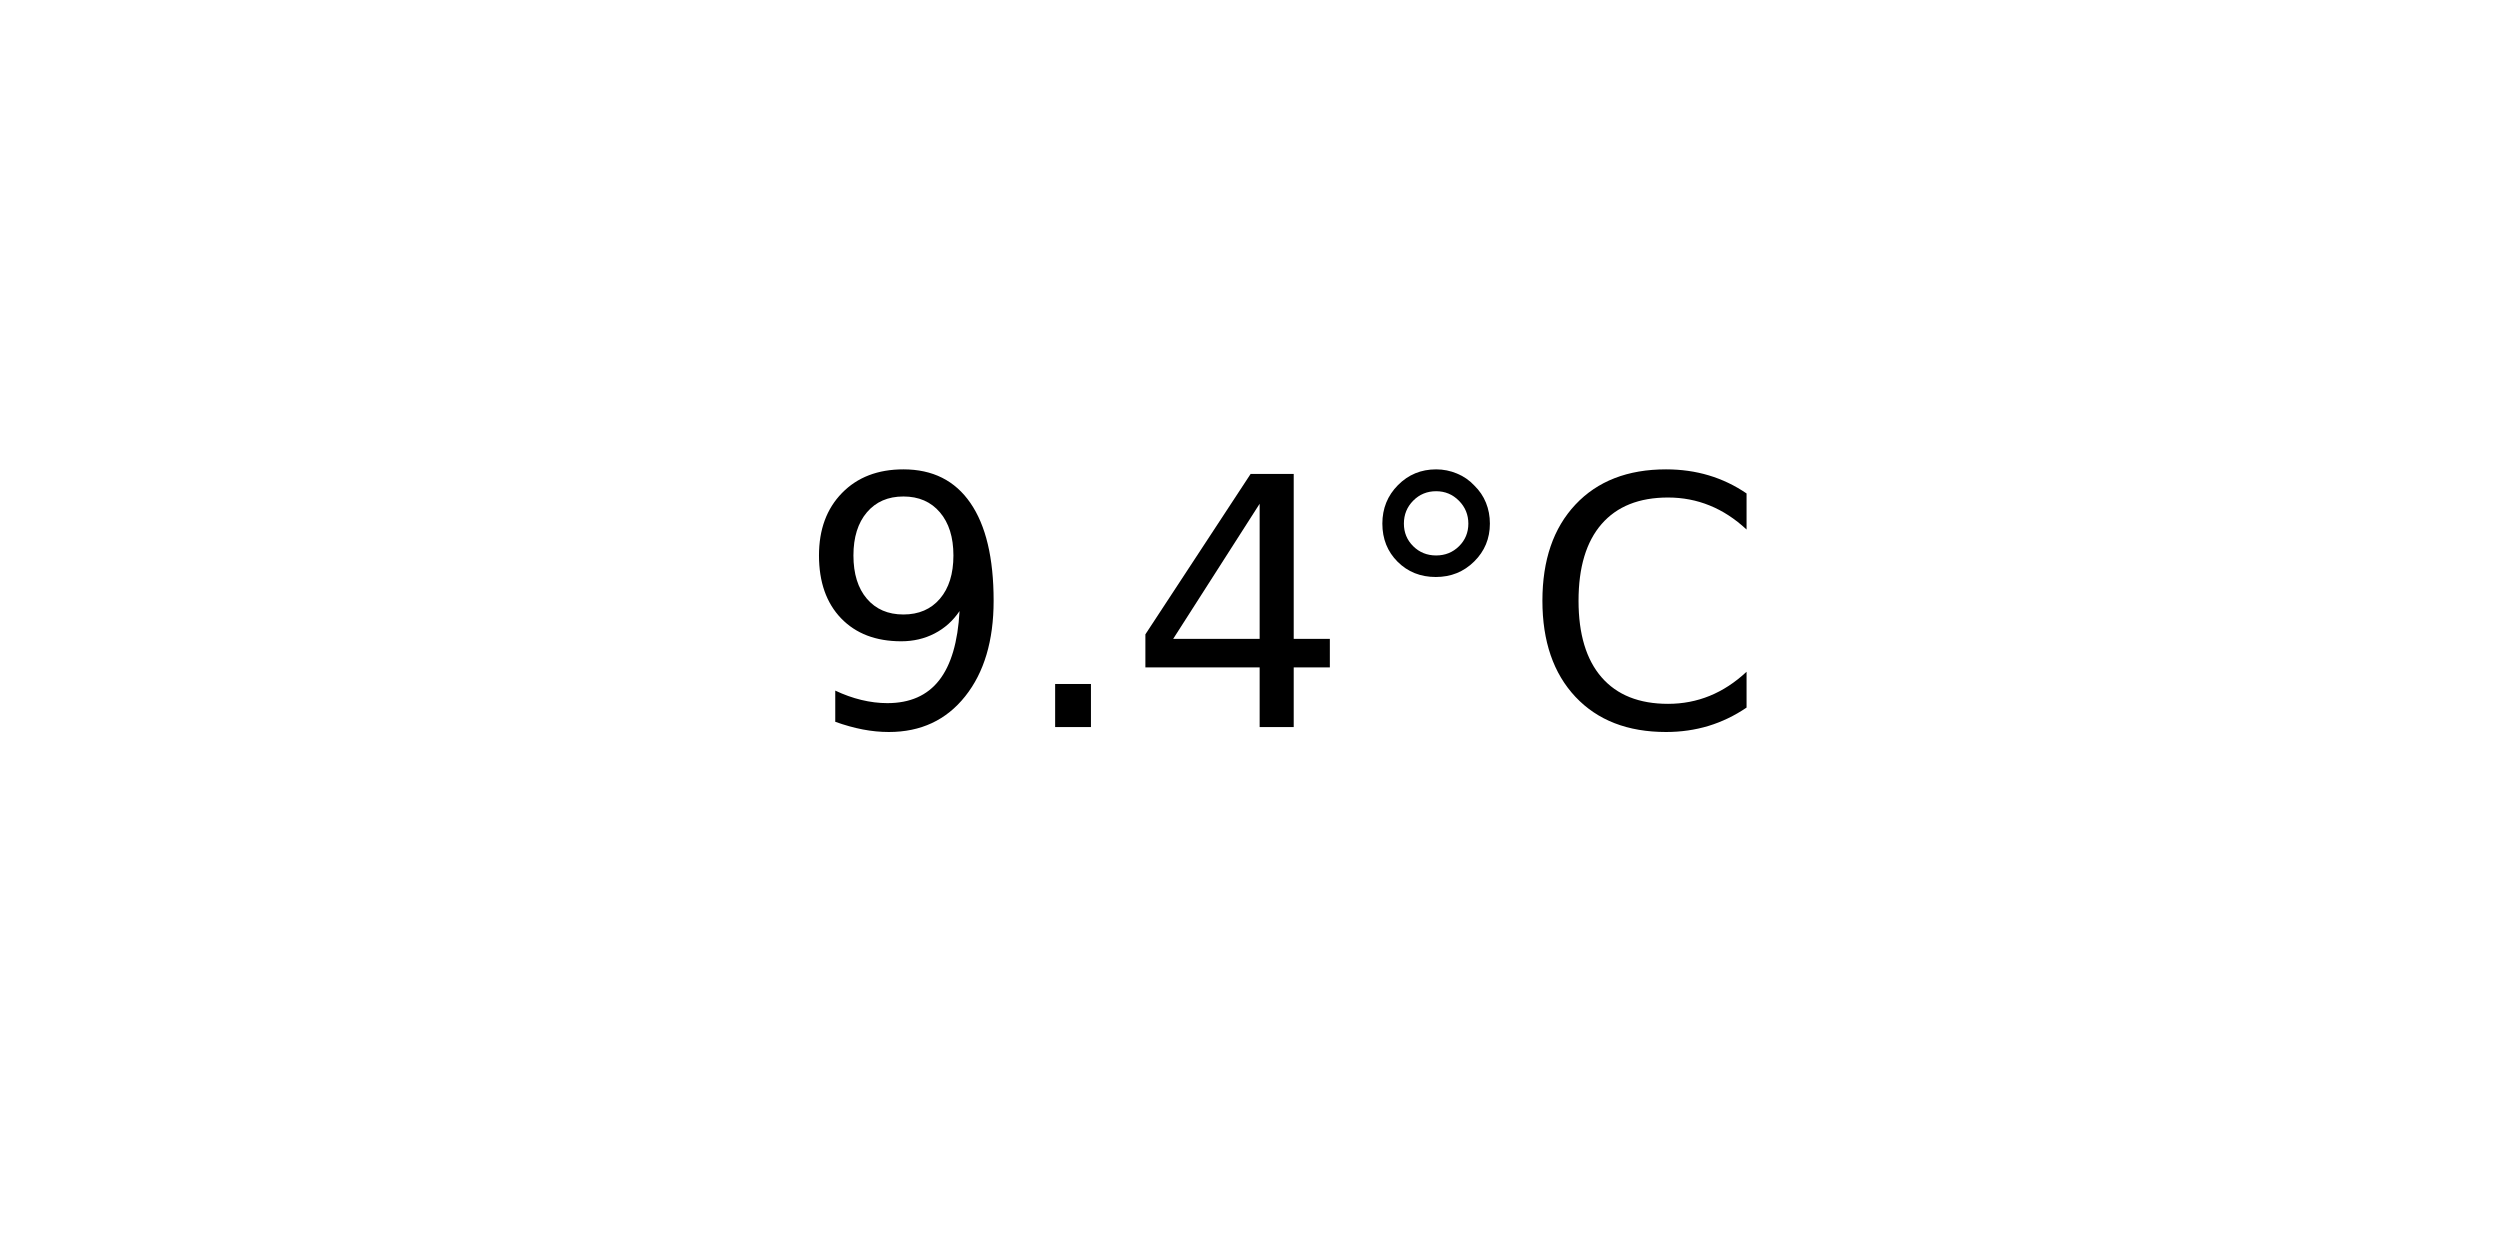
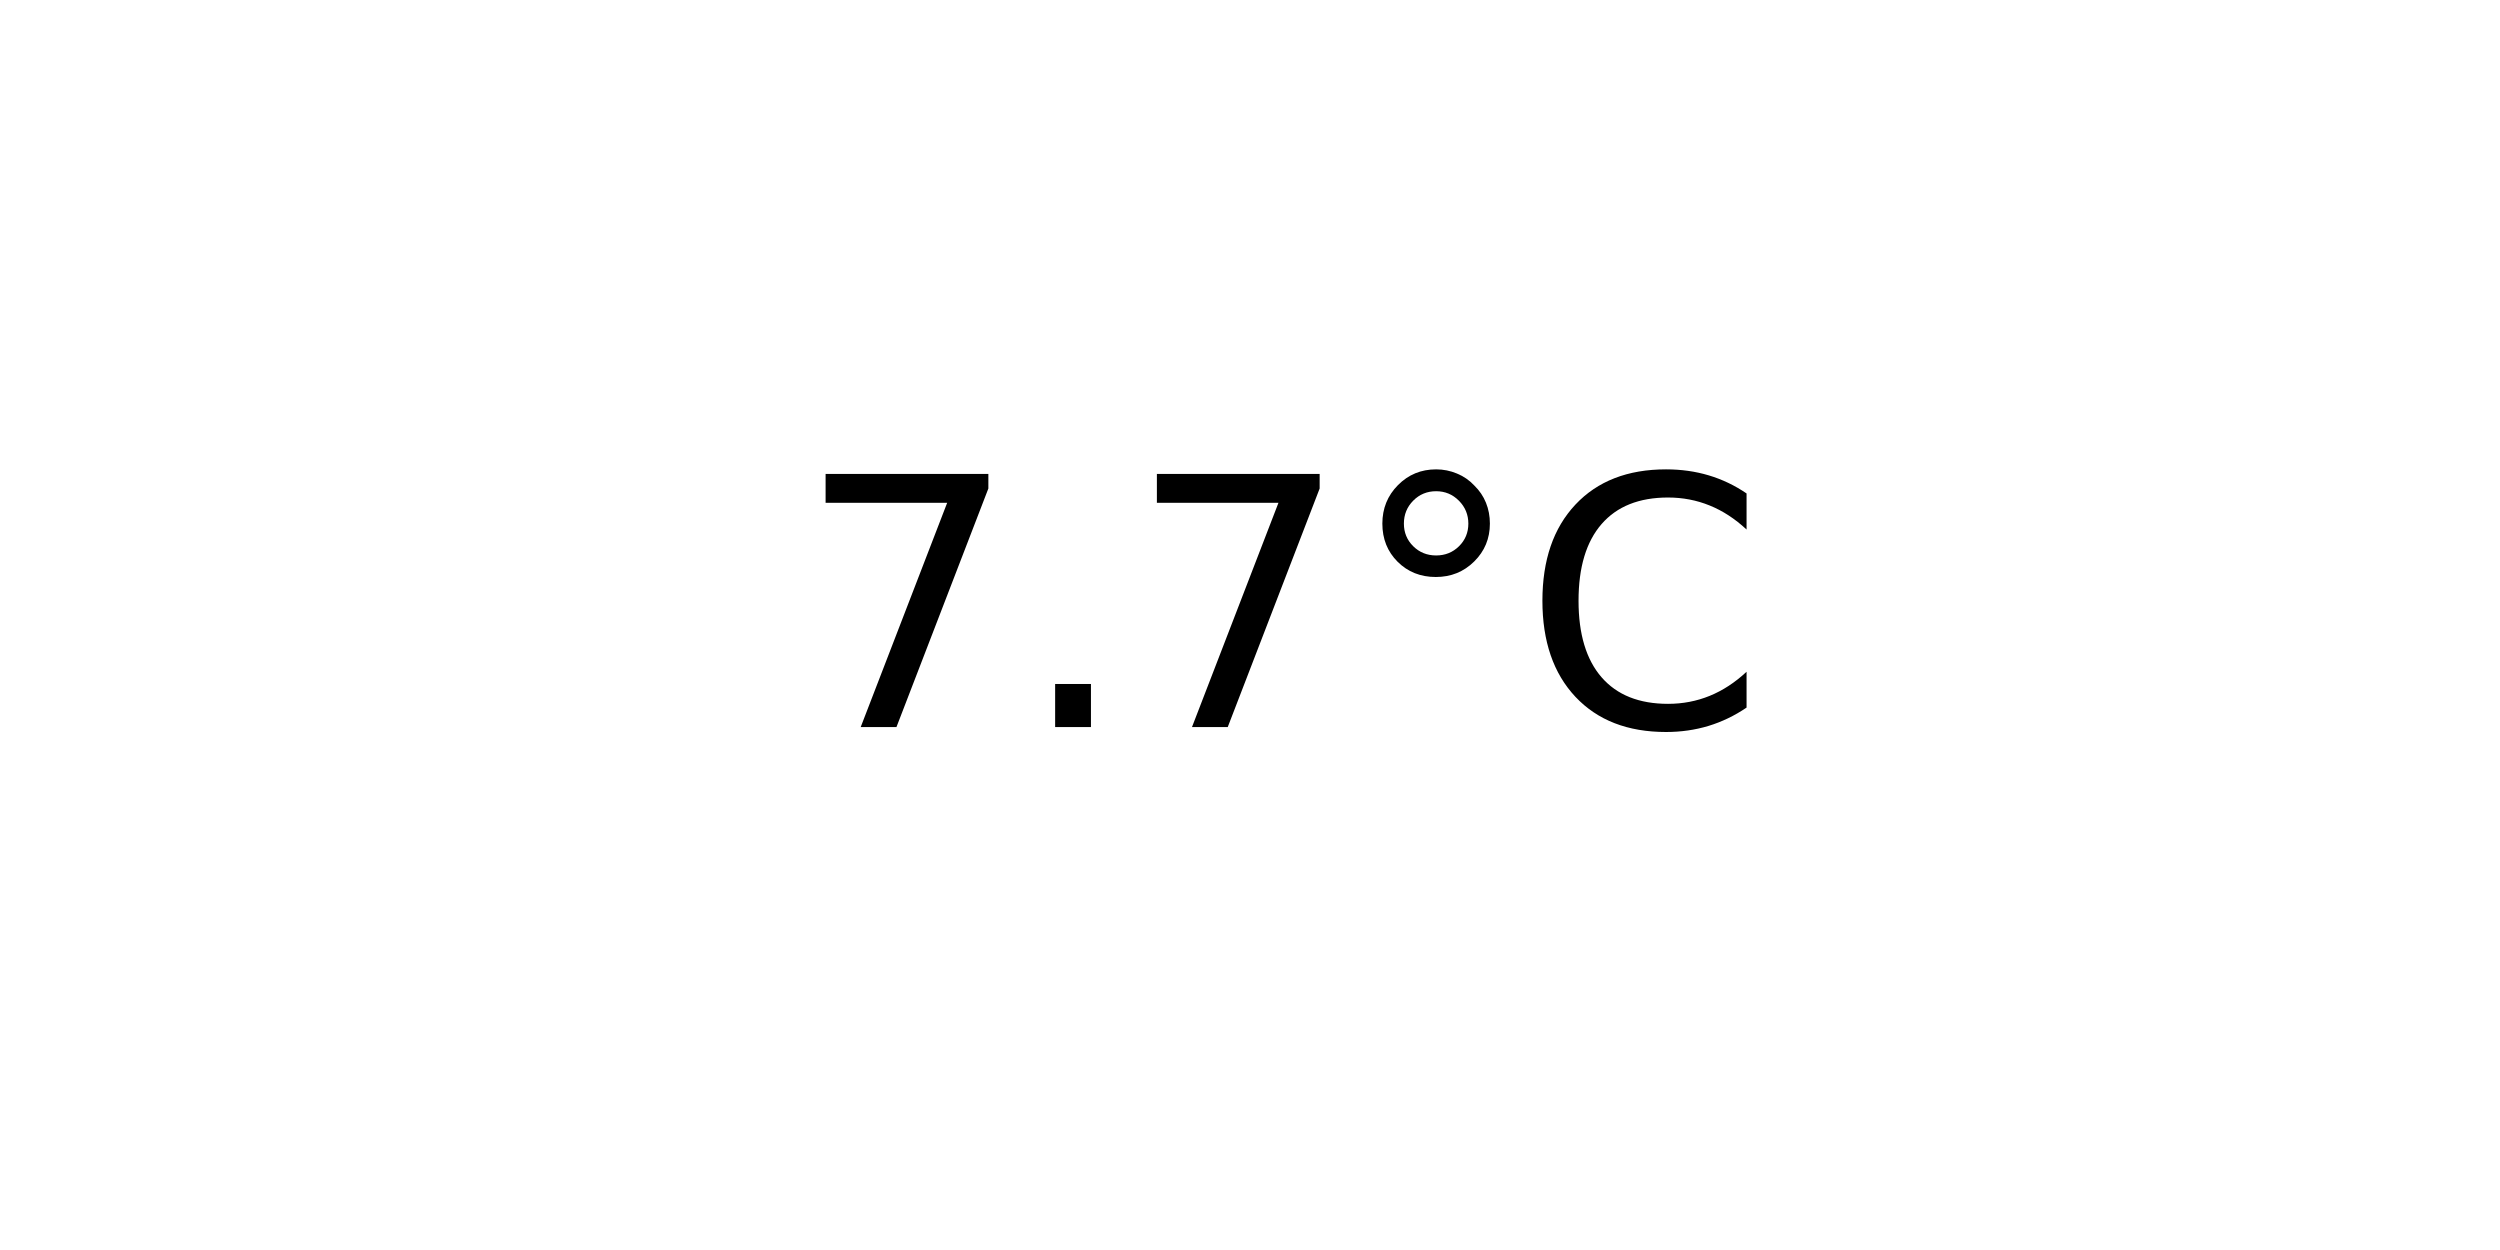
<svg xmlns="http://www.w3.org/2000/svg" xmlns:xlink="http://www.w3.org/1999/xlink" width="72pt" height="36pt" viewBox="0 0 72 36" version="1.1">
  <defs>
    <style type="text/css">*{stroke-linejoin: round; stroke-linecap: butt}</style>
  </defs>
  <g id="figure_1">
    <g id="axes_1">
      <g id="text_1">
        <g transform="translate(22.95703 20.93937) scale(0.1 -0.1)">
          <defs>
-             <path id="DejaVuSans-39" d="M 703 97  L 703 672  Q 941 559 1184 500  Q 1428 441 1663 441  Q 2288 441 2617 861  Q 2947 1281 2994 2138  Q 2813 1869 2534 1725  Q 2256 1581 1919 1581  Q 1219 1581 811 2004  Q 403 2428 403 3163  Q 403 3881 828 4315  Q 1253 4750 1959 4750  Q 2769 4750 3195 4129  Q 3622 3509 3622 2328  Q 3622 1225 3098 567  Q 2575 -91 1691 -91  Q 1453 -91 1209 -44  Q 966 3 703 97  z M 1959 2075  Q 2384 2075 2632 2365  Q 2881 2656 2881 3163  Q 2881 3666 2632 3958  Q 2384 4250 1959 4250  Q 1534 4250 1286 3958  Q 1038 3666 1038 3163  Q 1038 2656 1286 2365  Q 1534 2075 1959 2075  z " transform="scale(0.015625)" />
+             <path id="DejaVuSans-37" d="M 525 4666  L 3525 4666  L 3525 4397  L 1831 0  L 1172 0  L 2766 4134  L 525 4134  L 525 4666  z " transform="scale(0.015625)" />
            <path id="DejaVuSans-2e" d="M 684 794  L 1344 794  L 1344 0  L 684 0  L 684 794  z " transform="scale(0.015625)" />
-             <path id="DejaVuSans-34" d="M 2419 4116  L 825 1625  L 2419 1625  L 2419 4116  z M 2253 4666  L 3047 4666  L 3047 1625  L 3713 1625  L 3713 1100  L 3047 1100  L 3047 0  L 2419 0  L 2419 1100  L 313 1100  L 313 1709  L 2253 4666  z " transform="scale(0.015625)" />
            <path id="DejaVuSans-b0" d="M 1600 4347  Q 1350 4347 1178 4173  Q 1006 4000 1006 3750  Q 1006 3503 1178 3333  Q 1350 3163 1600 3163  Q 1850 3163 2022 3333  Q 2194 3503 2194 3750  Q 2194 3997 2020 4172  Q 1847 4347 1600 4347  z M 1600 4750  Q 1800 4750 1984 4673  Q 2169 4597 2303 4453  Q 2447 4313 2519 4134  Q 2591 3956 2591 3750  Q 2591 3338 2302 3052  Q 2013 2766 1594 2766  Q 1172 2766 890 3047  Q 609 3328 609 3750  Q 609 4169 896 4459  Q 1184 4750 1600 4750  z " transform="scale(0.015625)" />
            <path id="DejaVuSans-43" d="M 4122 4306  L 4122 3641  Q 3803 3938 3442 4084  Q 3081 4231 2675 4231  Q 1875 4231 1450 3742  Q 1025 3253 1025 2328  Q 1025 1406 1450 917  Q 1875 428 2675 428  Q 3081 428 3442 575  Q 3803 722 4122 1019  L 4122 359  Q 3791 134 3420 21  Q 3050 -91 2638 -91  Q 1578 -91 968 557  Q 359 1206 359 2328  Q 359 3453 968 4101  Q 1578 4750 2638 4750  Q 3056 4750 3426 4639  Q 3797 4528 4122 4306  z " transform="scale(0.015625)" />
          </defs>
-           <use xlink:href="#DejaVuSans-39" />
+           <use xlink:href="#DejaVuSans-37" />
          <use xlink:href="#DejaVuSans-2e" x="63.623" />
-           <use xlink:href="#DejaVuSans-34" x="95.41" />
+           <use xlink:href="#DejaVuSans-37" x="95.41" />
          <use xlink:href="#DejaVuSans-b0" x="159.033" />
          <use xlink:href="#DejaVuSans-43" x="209.033" />
        </g>
      </g>
    </g>
  </g>
</svg>
